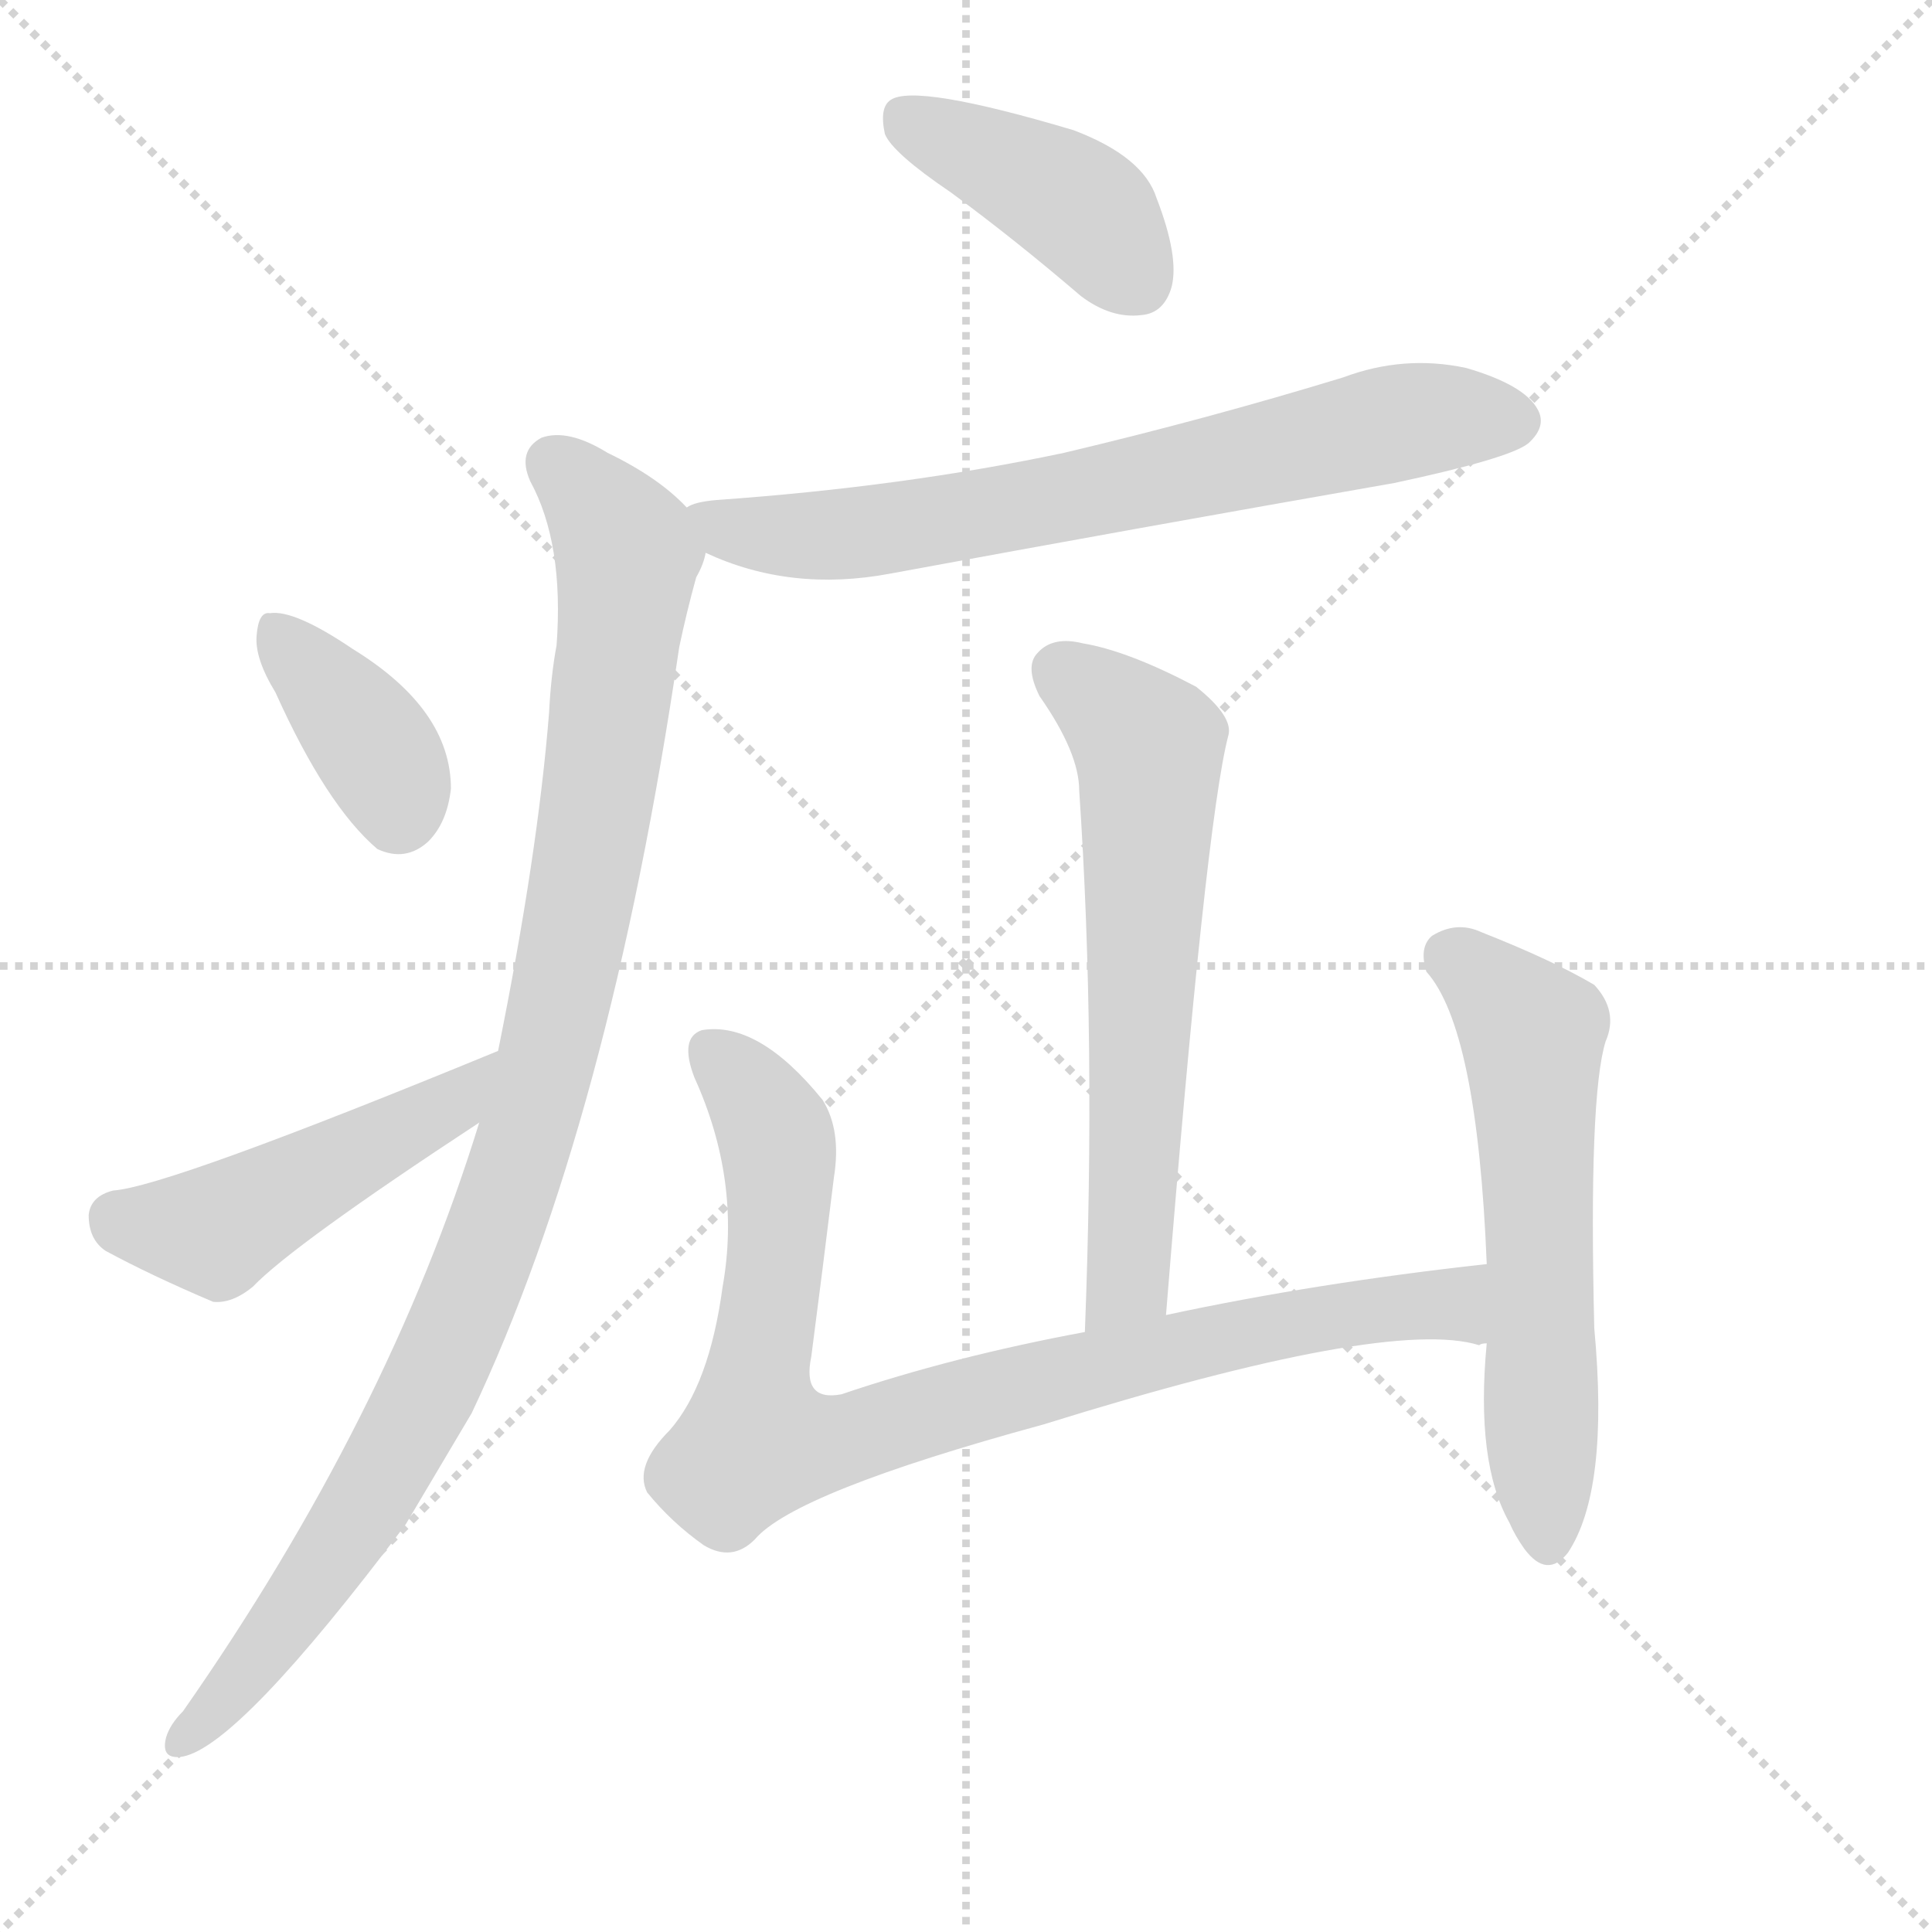
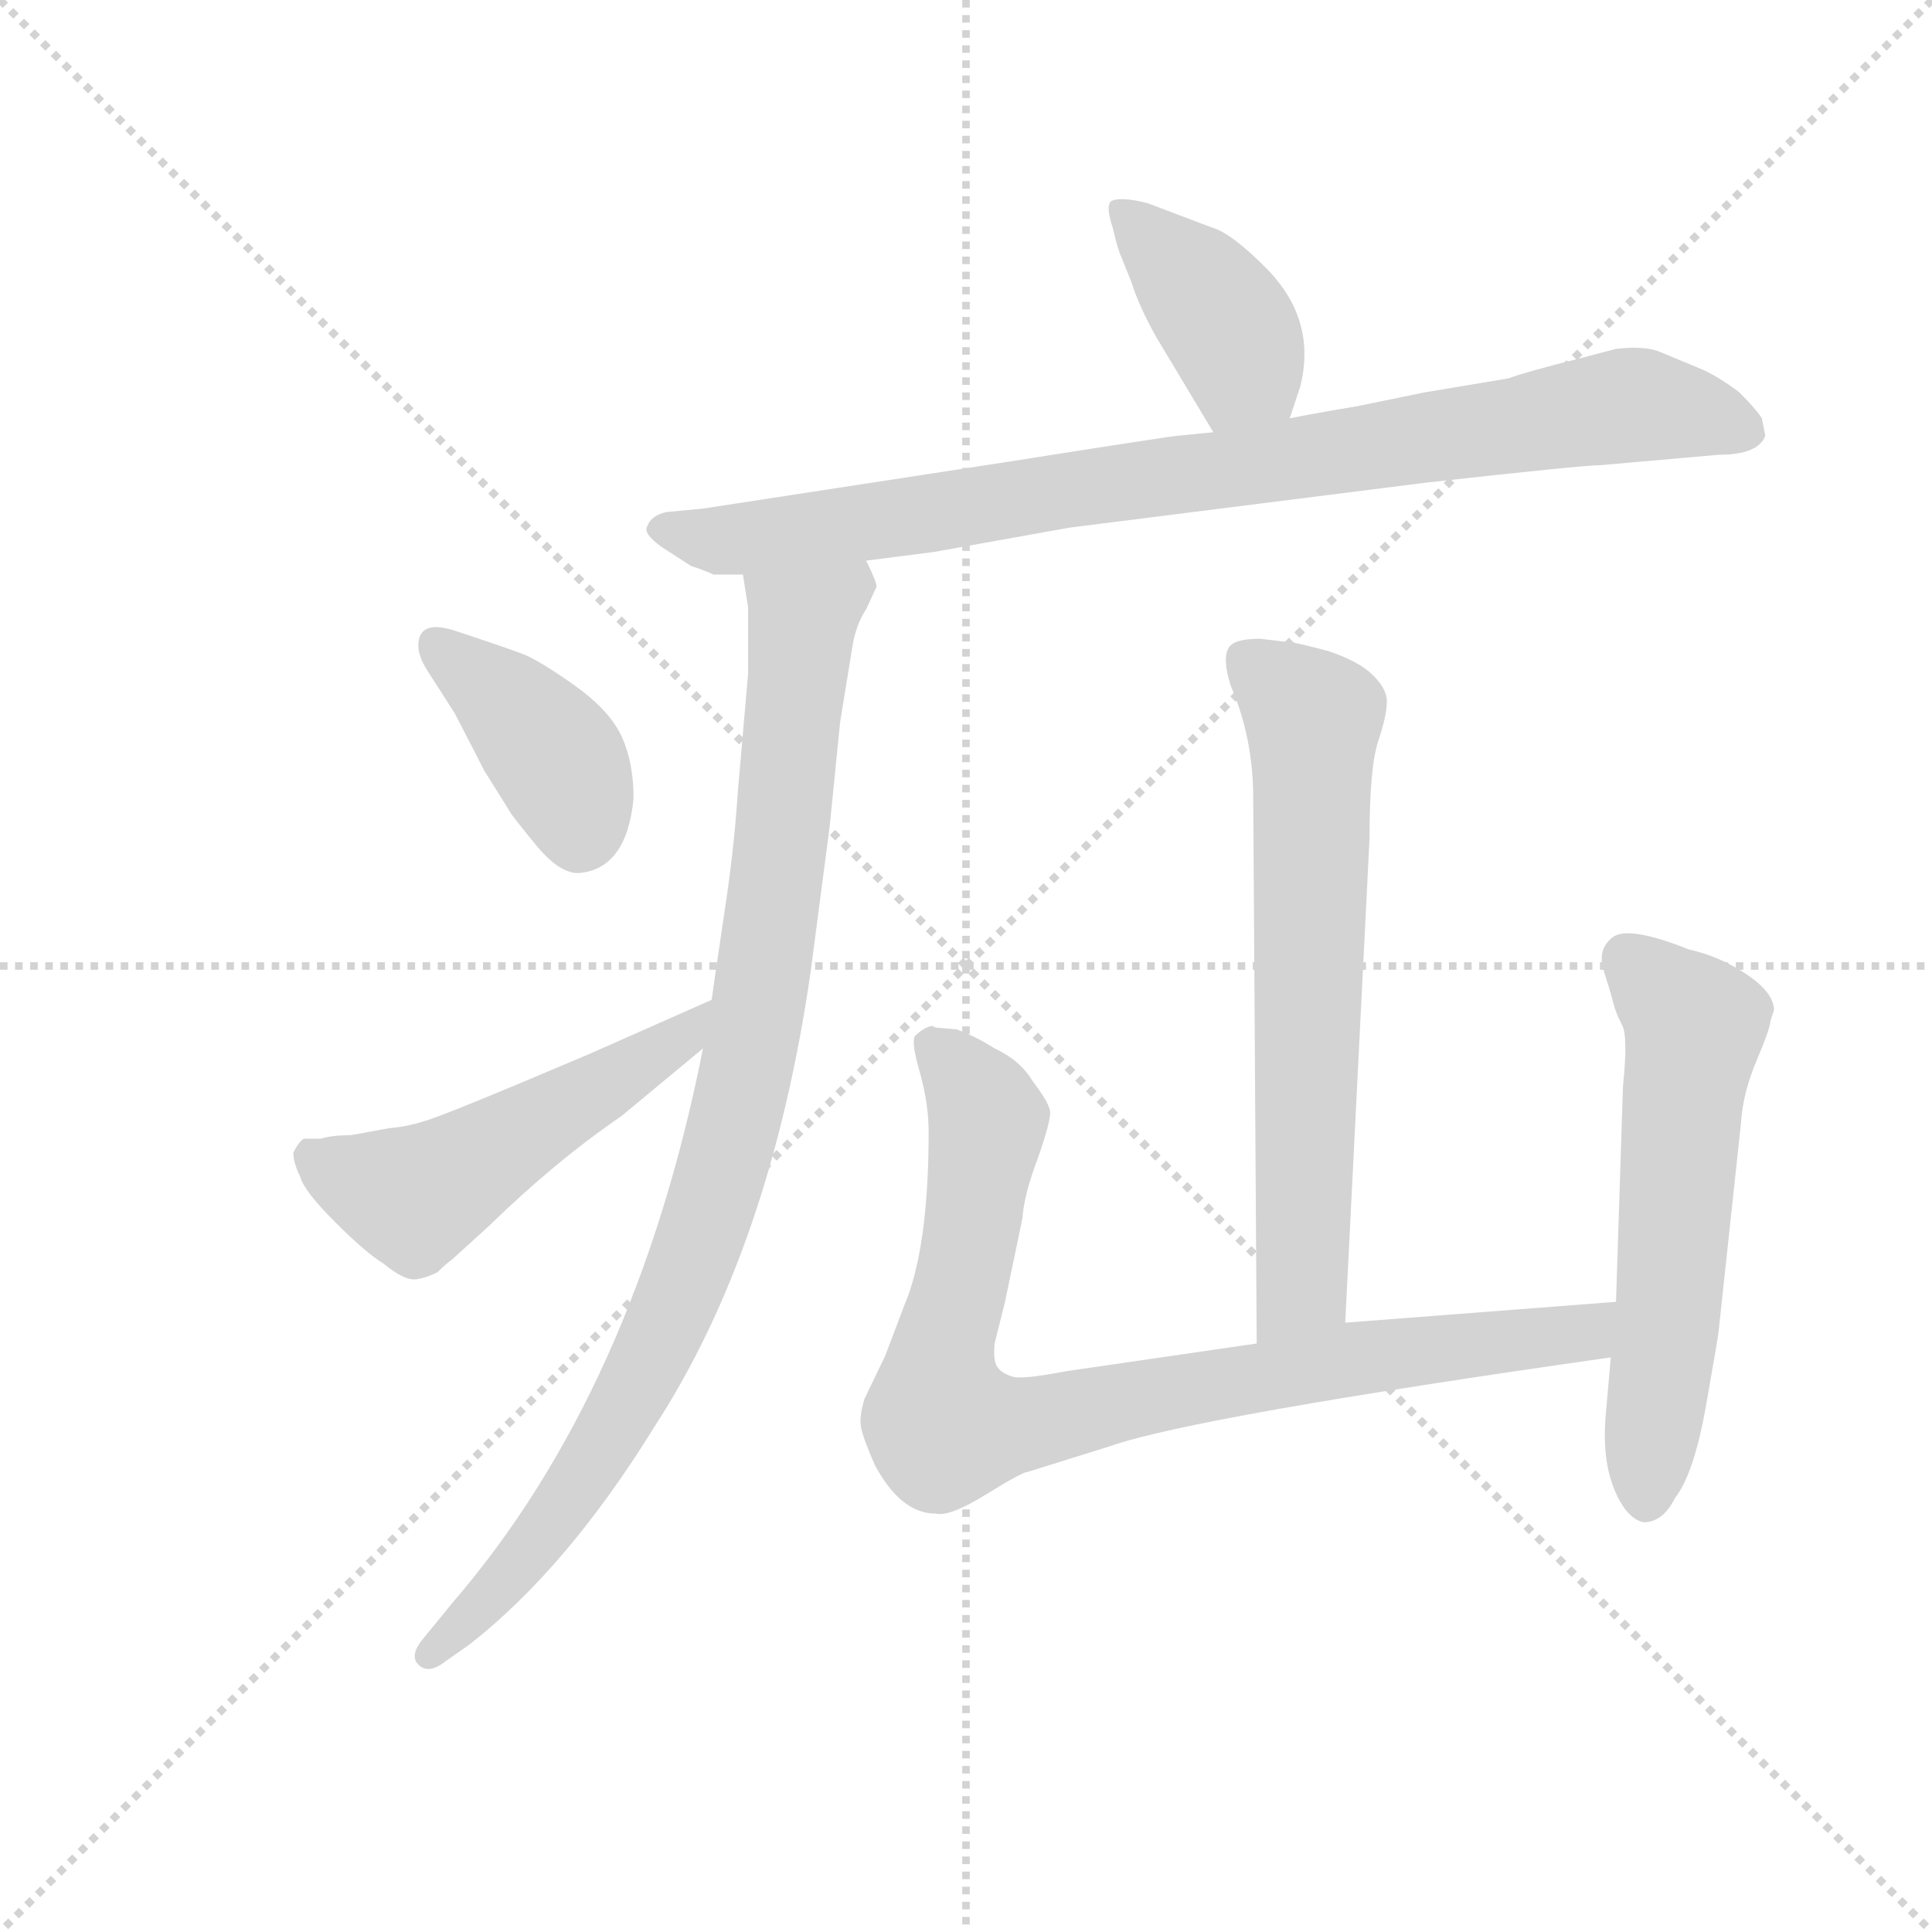
<svg xmlns="http://www.w3.org/2000/svg" version="1.1" viewBox="0 0 1024 1024">
  <g stroke="lightgray" stroke-dasharray="1,1" stroke-width="1" transform="scale(4, 4)">
    <line x1="0" y1="0" x2="256" y2="256" />
    <line x1="256" y1="0" x2="0" y2="256" />
    <line x1="128" y1="0" x2="128" y2="256" />
    <line x1="0" y1="128" x2="256" y2="128" />
  </g>
-   <g transform="scale(1, -1) translate(0, -900)">
+   <g transform="scale(0.92, -0.92) translate(60, -830)">
    <style type="text/css">
      
        @keyframes keyframes0 {
          from {
            stroke: blue;
-             stroke-dashoffset: 412;
-             stroke-width: 128;
-           }
-           57% {
+             stroke-dashoffset: 399;
+             stroke-width: 128;
+           }
+           56% {
            animation-timing-function: step-end;
            stroke: blue;
            stroke-dashoffset: 0;
            stroke-width: 128;
          }
          to {
            stroke: black;
            stroke-width: 1024;
          }
        }
        #make-me-a-hanzi-animation-0 {
-           animation: keyframes0 0.585s both;
+           animation: keyframes0 0.575s both;
          animation-delay: 0s;
          animation-timing-function: linear;
        }
      
        @keyframes keyframes1 {
          from {
            stroke: blue;
-             stroke-dashoffset: 696;
+             stroke-dashoffset: 887;
+             stroke-width: 128;
+           }
+           74% {
+             animation-timing-function: step-end;
+             stroke: blue;
+             stroke-dashoffset: 0;
+             stroke-width: 128;
+           }
+           to {
+             stroke: black;
+             stroke-width: 1024;
+           }
+         }
+         #make-me-a-hanzi-animation-1 {
+           animation: keyframes1 0.972s both;
+           animation-delay: 0.575s;
+           animation-timing-function: linear;
+         }
+       
+         @keyframes keyframes2 {
+           from {
+             stroke: blue;
+             stroke-dashoffset: 945;
+             stroke-width: 128;
+           }
+           75% {
+             animation-timing-function: step-end;
+             stroke: blue;
+             stroke-dashoffset: 0;
+             stroke-width: 128;
+           }
+           to {
+             stroke: black;
+             stroke-width: 1024;
+           }
+         }
+         #make-me-a-hanzi-animation-2 {
+           animation: keyframes2 1.019s both;
+           animation-delay: 1.547s;
+           animation-timing-function: linear;
+         }
+       
+         @keyframes keyframes3 {
+           from {
+             stroke: blue;
+             stroke-dashoffset: 397;
+             stroke-width: 128;
+           }
+           56% {
+             animation-timing-function: step-end;
+             stroke: blue;
+             stroke-dashoffset: 0;
+             stroke-width: 128;
+           }
+           to {
+             stroke: black;
+             stroke-width: 1024;
+           }
+         }
+         #make-me-a-hanzi-animation-3 {
+           animation: keyframes3 0.573s both;
+           animation-delay: 2.566s;
+           animation-timing-function: linear;
+         }
+       
+         @keyframes keyframes4 {
+           from {
+             stroke: blue;
+             stroke-dashoffset: 518;
+             stroke-width: 128;
+           }
+           63% {
+             animation-timing-function: step-end;
+             stroke: blue;
+             stroke-dashoffset: 0;
+             stroke-width: 128;
+           }
+           to {
+             stroke: black;
+             stroke-width: 1024;
+           }
+         }
+         #make-me-a-hanzi-animation-4 {
+           animation: keyframes4 0.672s both;
+           animation-delay: 3.139s;
+           animation-timing-function: linear;
+         }
+       
+         @keyframes keyframes5 {
+           from {
+             stroke: blue;
+             stroke-dashoffset: 670;
            stroke-width: 128;
          }
          69% {
            animation-timing-function: step-end;
            stroke: blue;
            stroke-dashoffset: 0;
            stroke-width: 128;
          }
          to {
            stroke: black;
            stroke-width: 1024;
          }
        }
-         #make-me-a-hanzi-animation-1 {
-           animation: keyframes1 0.816s both;
-           animation-delay: 0.585s;
-           animation-timing-function: linear;
-         }
-       
-         @keyframes keyframes2 {
-           from {
-             stroke: blue;
-             stroke-dashoffset: 1002;
-             stroke-width: 128;
-           }
-           77% {
-             animation-timing-function: step-end;
-             stroke: blue;
-             stroke-dashoffset: 0;
-             stroke-width: 128;
-           }
-           to {
-             stroke: black;
-             stroke-width: 1024;
-           }
-         }
-         #make-me-a-hanzi-animation-2 {
-           animation: keyframes2 1.065s both;
-           animation-delay: 1.402s;
-           animation-timing-function: linear;
-         }
-       
-         @keyframes keyframes3 {
-           from {
-             stroke: blue;
-             stroke-dashoffset: 373;
-             stroke-width: 128;
-           }
-           55% {
-             animation-timing-function: step-end;
-             stroke: blue;
-             stroke-dashoffset: 0;
-             stroke-width: 128;
-           }
-           to {
-             stroke: black;
-             stroke-width: 1024;
-           }
-         }
-         #make-me-a-hanzi-animation-3 {
-           animation: keyframes3 0.554s both;
-           animation-delay: 2.467s;
-           animation-timing-function: linear;
-         }
-       
-         @keyframes keyframes4 {
-           from {
-             stroke: blue;
-             stroke-dashoffset: 466;
-             stroke-width: 128;
-           }
-           60% {
-             animation-timing-function: step-end;
-             stroke: blue;
-             stroke-dashoffset: 0;
-             stroke-width: 128;
-           }
-           to {
-             stroke: black;
-             stroke-width: 1024;
-           }
-         }
-         #make-me-a-hanzi-animation-4 {
-           animation: keyframes4 0.629s both;
-           animation-delay: 3.021s;
-           animation-timing-function: linear;
-         }
-       
-         @keyframes keyframes5 {
-           from {
-             stroke: blue;
-             stroke-dashoffset: 626;
-             stroke-width: 128;
-           }
-           67% {
-             animation-timing-function: step-end;
-             stroke: blue;
-             stroke-dashoffset: 0;
-             stroke-width: 128;
-           }
-           to {
-             stroke: black;
-             stroke-width: 1024;
-           }
-         }
        #make-me-a-hanzi-animation-5 {
-           animation: keyframes5 0.759s both;
-           animation-delay: 3.65s;
+           animation: keyframes5 0.795s both;
+           animation-delay: 3.81s;
          animation-timing-function: linear;
        }
      
        @keyframes keyframes6 {
          from {
            stroke: blue;
-             stroke-dashoffset: 872;
+             stroke-dashoffset: 884;
            stroke-width: 128;
          }
          74% {
            animation-timing-function: step-end;
            stroke: blue;
            stroke-dashoffset: 0;
            stroke-width: 128;
          }
          to {
            stroke: black;
            stroke-width: 1024;
          }
        }
        #make-me-a-hanzi-animation-6 {
-           animation: keyframes6 0.96s both;
-           animation-delay: 4.409s;
+           animation: keyframes6 0.969s both;
+           animation-delay: 4.605s;
          animation-timing-function: linear;
        }
      
        @keyframes keyframes7 {
          from {
            stroke: blue;
-             stroke-dashoffset: 584;
+             stroke-dashoffset: 587;
            stroke-width: 128;
          }
          66% {
            animation-timing-function: step-end;
            stroke: blue;
            stroke-dashoffset: 0;
            stroke-width: 128;
          }
          to {
            stroke: black;
            stroke-width: 1024;
          }
        }
        #make-me-a-hanzi-animation-7 {
-           animation: keyframes7 0.725s both;
-           animation-delay: 5.369s;
+           animation: keyframes7 0.728s both;
+           animation-delay: 5.575s;
          animation-timing-function: linear;
        }
      
    </style>
-     <path d="M 504 798 Q 538 773 573 743 Q 589 731 605 733 Q 617 734 621 748 Q 625 764 613 795 Q 606 817 569 831 Q 485 856 472 847 Q 466 843 469 829 Q 473 819 504 798 Z" fill="lightgray" />
-     <path d="M 374 607 Q 419 586 472 596 Q 602 620 739 644 Q 800 657 810 665 Q 820 674 815 683 Q 808 696 777 705 Q 744 712 712 700 Q 640 678 564 660 Q 479 642 380 635 Q 368 634 364 631 C 335 623 346 618 374 607 Z" fill="lightgray" />
-     <path d="M 254 305 Q 206 149 97 -7 Q 90 -14 88 -21 Q 85 -33 97 -31 Q 127 -25 215 92 Q 231 119 250 151 Q 323 305 360 557 Q 364 576 369 594 Q 373 601 374 607 C 378 619 378 619 364 631 Q 349 647 322 660 Q 301 673 287 668 Q 274 661 281 645 Q 299 612 295 558 Q 292 542 291 522 Q 285 447 264 343 L 254 305 Z" fill="lightgray" />
-     <path d="M 146 533 Q 173 473 200 450 Q 215 443 227 454 Q 237 464 239 482 Q 239 524 187 556 Q 156 577 143 575 Q 137 576 136 563 Q 135 551 146 533 Z" fill="lightgray" />
-     <path d="M 264 343 Q 89 271 60 269 Q 48 266 47 256 Q 47 243 56 237 Q 80 224 113 210 Q 123 209 134 218 Q 155 240 254 305 C 279 321 292 354 264 343 Z" fill="lightgray" />
-     <path d="M 618 203 Q 639 464 651 510 Q 654 520 634 536 Q 598 555 574 559 Q 558 563 550 554 Q 543 547 551 531 Q 572 501 572 481 Q 581 348 575 194 C 574 164 616 173 618 203 Z" fill="lightgray" />
-     <path d="M 788 230 Q 697 220 618 203 L 575 194 Q 505 181 446 161 Q 425 157 430 181 Q 436 227 442 276 Q 446 301 436 317 Q 402 359 372 354 Q 360 350 368 329 Q 393 274 383 218 Q 376 166 355 142 Q 336 123 343 109 Q 356 93 373 81 Q 388 72 400 84 Q 421 109 553 145 Q 736 202 784 187 Q 785 188 788 188 C 818 185 818 233 788 230 Z" fill="lightgray" />
-     <path d="M 788 188 Q 782 125 800 93 Q 803 86 808 79 Q 820 63 831 77 Q 853 110 845 196 Q 842 319 851 348 Q 858 364 845 378 Q 823 391 785 406 Q 772 412 759 404 Q 752 398 756 385 Q 783 355 788 230 L 788 188 Z" fill="lightgray" />
+     <path d="M 683 589 L 689 607 Q 699 646 669 676 Q 649 696 638 699 L 601 713 Q 585 717 580 714 Q 577 711 581 699 Q 584 686 586 682 L 592 667 Q 596 654 606 636 L 639 581 C 654 555 674 561 683 589 Z" fill="lightgray" />
+     <path d="M 439 507 L 478 512 L 556 526 L 762 552 Q 852 562 862 562 L 930 568 Q 953 568 957 579 L 955 589 Q 952 594 942 604 Q 930 613 921 617 L 897 627 Q 888 631 871 629 L 848 623 Q 820 616 809 612 L 761 604 L 722 596 Q 698 592 683 589 L 639 581 L 619 579 Q 616 579 521 564 L 345 537 L 324 535 Q 315 533 313 527 Q 310 523 321 515 L 338 504 Q 347 501 351 499 L 368 499 L 439 507 Z" fill="lightgray" />
+     <path d="M 345 226 Q 306 29 201 -93 L 183 -115 Q 176 -124 181 -129 Q 186 -134 194 -129 L 211 -117 Q 267 -73 317 8 Q 384 111 407 270 L 418 354 L 424 414 L 431 457 Q 433 470 439 479 L 445 492 Q 445 495 439 507 C 433 536 364 529 368 499 L 371 480 L 371 442 L 365 373 Q 363 341 357 302 Q 351 262 350 254 L 345 226 Z" fill="lightgray" />
+     <path d="M 305 370 Q 305 391 298 406 Q 291 421 270.5 435.5 Q 250 450 240.5 453.5 Q 231 457 216 462 L 201 467 Q 181 473 181 458 Q 181 452 186 444 L 202 419 Q 216 392 219 386 L 234 362 Q 235 360 248.5 343.5 Q 262 327 273 327 Q 301 329 305 370 Z" fill="lightgray" />
+     <path d="M 125 174 L 115 174 Q 112 172 109 166 Q 109 160 113 152 Q 115 144 133 126 Q 151 108 161 102 Q 173 92 180 93 Q 186 94 192 97 Q 197 102 200 104 L 222 124 Q 260 161 298 187 L 345 226 C 368 245 377 266 350 254 L 280 223 Q 193 186 184 184 Q 175 181 164 180 L 142 176 Q 131 176 125 174 Z" fill="lightgray" />
+     <path d="M 666 462 Q 651 462 648 457 Q 644 451 649 435 Q 662 405 662 370 L 664 56 C 664 26 713 38 715 68 L 729 347 Q 729 388 734 403 Q 739 418 739 426 Q 739 433 731 441 Q 723 449 705 455 Q 686 460 683 460 L 666 462 Z" fill="lightgray" />
+     <path d="M 664 56 L 554 40 Q 528 35 523 37 Q 517 39 515 42 Q 512 45 513 56 L 519 80 L 529 128 Q 530 142 538 163 Q 545 183 545 189 Q 545 194 535 207 Q 528 219 513 226 Q 502 233 491 237 L 479 238 L 477 239 Q 472 238 467 233 Q 465 229 470 212 Q 475 194 475 178 Q 475 111 461 78 L 450 49 L 438 24 Q 435 14 436 8 Q 437 2 444 -14 Q 459 -42 479 -42 Q 487 -44 508 -31 Q 529 -18 532 -18 L 580 -3 Q 629 14 868 48 C 898 52 901 82 871 80 L 715 68 L 664 56 Z" fill="lightgray" />
+     <path d="M 868 48 L 865 14 Q 863 -11 870 -28 Q 877 -45 887 -47 Q 898 -47 905 -33 Q 916 -19 923 21 Q 930 61 930 62 L 943 183 Q 944 200 952 219 Q 960 238 960 242 L 962 248 Q 962 258 946.5 268.5 Q 931 279 913 283 Q 878 297 869 290 Q 860 283 864 270.5 Q 868 258 869.5 252 Q 871 246 874.5 239.5 Q 878 233 875 204 L 871 80 L 868 48 Z" fill="lightgray" />
    <clipPath id="make-me-a-hanzi-clip-0">
-       <path d="M 504 798 Q 538 773 573 743 Q 589 731 605 733 Q 617 734 621 748 Q 625 764 613 795 Q 606 817 569 831 Q 485 856 472 847 Q 466 843 469 829 Q 473 819 504 798 Z" />
-     </clipPath>
-     <path clip-path="url(#make-me-a-hanzi-clip-0)" d="M 478 839 L 573 790 L 603 751" fill="none" id="make-me-a-hanzi-animation-0" stroke-dasharray="284 568" stroke-linecap="round" />
+       <path d="M 683 589 L 689 607 Q 699 646 669 676 Q 649 696 638 699 L 601 713 Q 585 717 580 714 Q 577 711 581 699 Q 584 686 586 682 L 592 667 Q 596 654 606 636 L 639 581 C 654 555 674 561 683 589 Z" />
+     </clipPath>
+     <path clip-path="url(#make-me-a-hanzi-clip-0)" d="M 585 706 L 631 664 L 649 639 L 656 620 L 645 592" fill="none" id="make-me-a-hanzi-animation-0" stroke-dasharray="271 542" stroke-linecap="round" />
    <clipPath id="make-me-a-hanzi-clip-1">
-       <path d="M 374 607 Q 419 586 472 596 Q 602 620 739 644 Q 800 657 810 665 Q 820 674 815 683 Q 808 696 777 705 Q 744 712 712 700 Q 640 678 564 660 Q 479 642 380 635 Q 368 634 364 631 C 335 623 346 618 374 607 Z" />
-     </clipPath>
-     <path clip-path="url(#make-me-a-hanzi-clip-1)" d="M 370 626 L 399 617 L 461 618 L 737 675 L 803 677" fill="none" id="make-me-a-hanzi-animation-1" stroke-dasharray="568 1136" stroke-linecap="round" />
+       <path d="M 439 507 L 478 512 L 556 526 L 762 552 Q 852 562 862 562 L 930 568 Q 953 568 957 579 L 955 589 Q 952 594 942 604 Q 930 613 921 617 L 897 627 Q 888 631 871 629 L 848 623 Q 820 616 809 612 L 761 604 L 722 596 Q 698 592 683 589 L 639 581 L 619 579 Q 616 579 521 564 L 345 537 L 324 535 Q 315 533 313 527 Q 310 523 321 515 L 338 504 Q 347 501 351 499 L 368 499 L 439 507 Z" />
+     </clipPath>
+     <path clip-path="url(#make-me-a-hanzi-clip-1)" d="M 323 525 L 364 519 L 880 597 L 946 582" fill="none" id="make-me-a-hanzi-animation-1" stroke-dasharray="759 1518" stroke-linecap="round" />
    <clipPath id="make-me-a-hanzi-clip-2">
-       <path d="M 254 305 Q 206 149 97 -7 Q 90 -14 88 -21 Q 85 -33 97 -31 Q 127 -25 215 92 Q 231 119 250 151 Q 323 305 360 557 Q 364 576 369 594 Q 373 601 374 607 C 378 619 378 619 364 631 Q 349 647 322 660 Q 301 673 287 668 Q 274 661 281 645 Q 299 612 295 558 Q 292 542 291 522 Q 285 447 264 343 L 254 305 Z" />
-     </clipPath>
-     <path clip-path="url(#make-me-a-hanzi-clip-2)" d="M 294 654 L 329 614 L 332 597 L 318 481 L 286 322 L 238 188 L 190 95 L 131 13 L 97 -22" fill="none" id="make-me-a-hanzi-animation-2" stroke-dasharray="874 1748" stroke-linecap="round" />
+       <path d="M 345 226 Q 306 29 201 -93 L 183 -115 Q 176 -124 181 -129 Q 186 -134 194 -129 L 211 -117 Q 267 -73 317 8 Q 384 111 407 270 L 418 354 L 424 414 L 431 457 Q 433 470 439 479 L 445 492 Q 445 495 439 507 C 433 536 364 529 368 499 L 371 480 L 371 442 L 365 373 Q 363 341 357 302 Q 351 262 350 254 L 345 226 Z" />
+     </clipPath>
+     <path clip-path="url(#make-me-a-hanzi-clip-2)" d="M 433 498 L 402 471 L 377 248 L 360 169 L 332 86 L 271 -29 L 188 -123" fill="none" id="make-me-a-hanzi-animation-2" stroke-dasharray="817 1634" stroke-linecap="round" />
    <clipPath id="make-me-a-hanzi-clip-3">
-       <path d="M 146 533 Q 173 473 200 450 Q 215 443 227 454 Q 237 464 239 482 Q 239 524 187 556 Q 156 577 143 575 Q 137 576 136 563 Q 135 551 146 533 Z" />
-     </clipPath>
-     <path clip-path="url(#make-me-a-hanzi-clip-3)" d="M 147 565 L 196 507 L 211 469" fill="none" id="make-me-a-hanzi-animation-3" stroke-dasharray="245 490" stroke-linecap="round" />
+       <path d="M 305 370 Q 305 391 298 406 Q 291 421 270.5 435.5 Q 250 450 240.5 453.5 Q 231 457 216 462 L 201 467 Q 181 473 181 458 Q 181 452 186 444 L 202 419 Q 216 392 219 386 L 234 362 Q 235 360 248.5 343.5 Q 262 327 273 327 Q 301 329 305 370 Z" />
+     </clipPath>
+     <path clip-path="url(#make-me-a-hanzi-clip-3)" d="M 193 458 L 262 391 L 274 348" fill="none" id="make-me-a-hanzi-animation-3" stroke-dasharray="269 538" stroke-linecap="round" />
    <clipPath id="make-me-a-hanzi-clip-4">
-       <path d="M 264 343 Q 89 271 60 269 Q 48 266 47 256 Q 47 243 56 237 Q 80 224 113 210 Q 123 209 134 218 Q 155 240 254 305 C 279 321 292 354 264 343 Z" />
-     </clipPath>
-     <path clip-path="url(#make-me-a-hanzi-clip-4)" d="M 62 254 L 114 248 L 240 315 L 250 326" fill="none" id="make-me-a-hanzi-animation-4" stroke-dasharray="338 676" stroke-linecap="round" />
+       <path d="M 125 174 L 115 174 Q 112 172 109 166 Q 109 160 113 152 Q 115 144 133 126 Q 151 108 161 102 Q 173 92 180 93 Q 186 94 192 97 Q 197 102 200 104 L 222 124 Q 260 161 298 187 L 345 226 C 368 245 377 266 350 254 L 280 223 Q 193 186 184 184 Q 175 181 164 180 L 142 176 Q 131 176 125 174 Z" />
+     </clipPath>
+     <path clip-path="url(#make-me-a-hanzi-clip-4)" d="M 120 164 L 179 140 L 331 231 L 344 248" fill="none" id="make-me-a-hanzi-animation-4" stroke-dasharray="390 780" stroke-linecap="round" />
    <clipPath id="make-me-a-hanzi-clip-5">
-       <path d="M 618 203 Q 639 464 651 510 Q 654 520 634 536 Q 598 555 574 559 Q 558 563 550 554 Q 543 547 551 531 Q 572 501 572 481 Q 581 348 575 194 C 574 164 616 173 618 203 Z" />
-     </clipPath>
-     <path clip-path="url(#make-me-a-hanzi-clip-5)" d="M 562 545 L 609 502 L 601 243 L 598 222 L 581 202" fill="none" id="make-me-a-hanzi-animation-5" stroke-dasharray="498 996" stroke-linecap="round" />
+       <path d="M 666 462 Q 651 462 648 457 Q 644 451 649 435 Q 662 405 662 370 L 664 56 C 664 26 713 38 715 68 L 729 347 Q 729 388 734 403 Q 739 418 739 426 Q 739 433 731 441 Q 723 449 705 455 Q 686 460 683 460 L 666 462 Z" />
+     </clipPath>
+     <path clip-path="url(#make-me-a-hanzi-clip-5)" d="M 656 451 L 697 416 L 690 88 L 669 64" fill="none" id="make-me-a-hanzi-animation-5" stroke-dasharray="542 1084" stroke-linecap="round" />
    <clipPath id="make-me-a-hanzi-clip-6">
-       <path d="M 788 230 Q 697 220 618 203 L 575 194 Q 505 181 446 161 Q 425 157 430 181 Q 436 227 442 276 Q 446 301 436 317 Q 402 359 372 354 Q 360 350 368 329 Q 393 274 383 218 Q 376 166 355 142 Q 336 123 343 109 Q 356 93 373 81 Q 388 72 400 84 Q 421 109 553 145 Q 736 202 784 187 Q 785 188 788 188 C 818 185 818 233 788 230 Z" />
-     </clipPath>
-     <path clip-path="url(#make-me-a-hanzi-clip-6)" d="M 378 342 L 400 319 L 413 286 L 401 136 L 440 135 L 527 162 L 718 205 L 770 209 L 784 195" fill="none" id="make-me-a-hanzi-animation-6" stroke-dasharray="744 1488" stroke-linecap="round" />
+       <path d="M 664 56 L 554 40 Q 528 35 523 37 Q 517 39 515 42 Q 512 45 513 56 L 519 80 L 529 128 Q 530 142 538 163 Q 545 183 545 189 Q 545 194 535 207 Q 528 219 513 226 Q 502 233 491 237 L 479 238 L 477 239 Q 472 238 467 233 Q 465 229 470 212 Q 475 194 475 178 Q 475 111 461 78 L 450 49 L 438 24 Q 435 14 436 8 Q 437 2 444 -14 Q 459 -42 479 -42 Q 487 -44 508 -31 Q 529 -18 532 -18 L 580 -3 Q 629 14 868 48 C 898 52 901 82 871 80 L 715 68 L 664 56 Z" />
+     </clipPath>
+     <path clip-path="url(#make-me-a-hanzi-clip-6)" d="M 475 232 L 509 185 L 484 61 L 484 8 L 527 9 L 713 46 L 829 58 L 857 65 L 864 75" fill="none" id="make-me-a-hanzi-animation-6" stroke-dasharray="756 1512" stroke-linecap="round" />
    <clipPath id="make-me-a-hanzi-clip-7">
-       <path d="M 788 188 Q 782 125 800 93 Q 803 86 808 79 Q 820 63 831 77 Q 853 110 845 196 Q 842 319 851 348 Q 858 364 845 378 Q 823 391 785 406 Q 772 412 759 404 Q 752 398 756 385 Q 783 355 788 230 L 788 188 Z" />
-     </clipPath>
-     <path clip-path="url(#make-me-a-hanzi-clip-7)" d="M 770 393 L 812 352 L 820 83" fill="none" id="make-me-a-hanzi-animation-7" stroke-dasharray="456 912" stroke-linecap="round" />
+       <path d="M 868 48 L 865 14 Q 863 -11 870 -28 Q 877 -45 887 -47 Q 898 -47 905 -33 Q 916 -19 923 21 Q 930 61 930 62 L 943 183 Q 944 200 952 219 Q 960 238 960 242 L 962 248 Q 962 258 946.5 268.5 Q 931 279 913 283 Q 878 297 869 290 Q 860 283 864 270.5 Q 868 258 869.5 252 Q 871 246 874.5 239.5 Q 878 233 875 204 L 871 80 L 868 48 Z" />
+     </clipPath>
+     <path clip-path="url(#make-me-a-hanzi-clip-7)" d="M 877 279 L 916 239 L 888 -35" fill="none" id="make-me-a-hanzi-animation-7" stroke-dasharray="459 918" stroke-linecap="round" />
  </g>
</svg>
